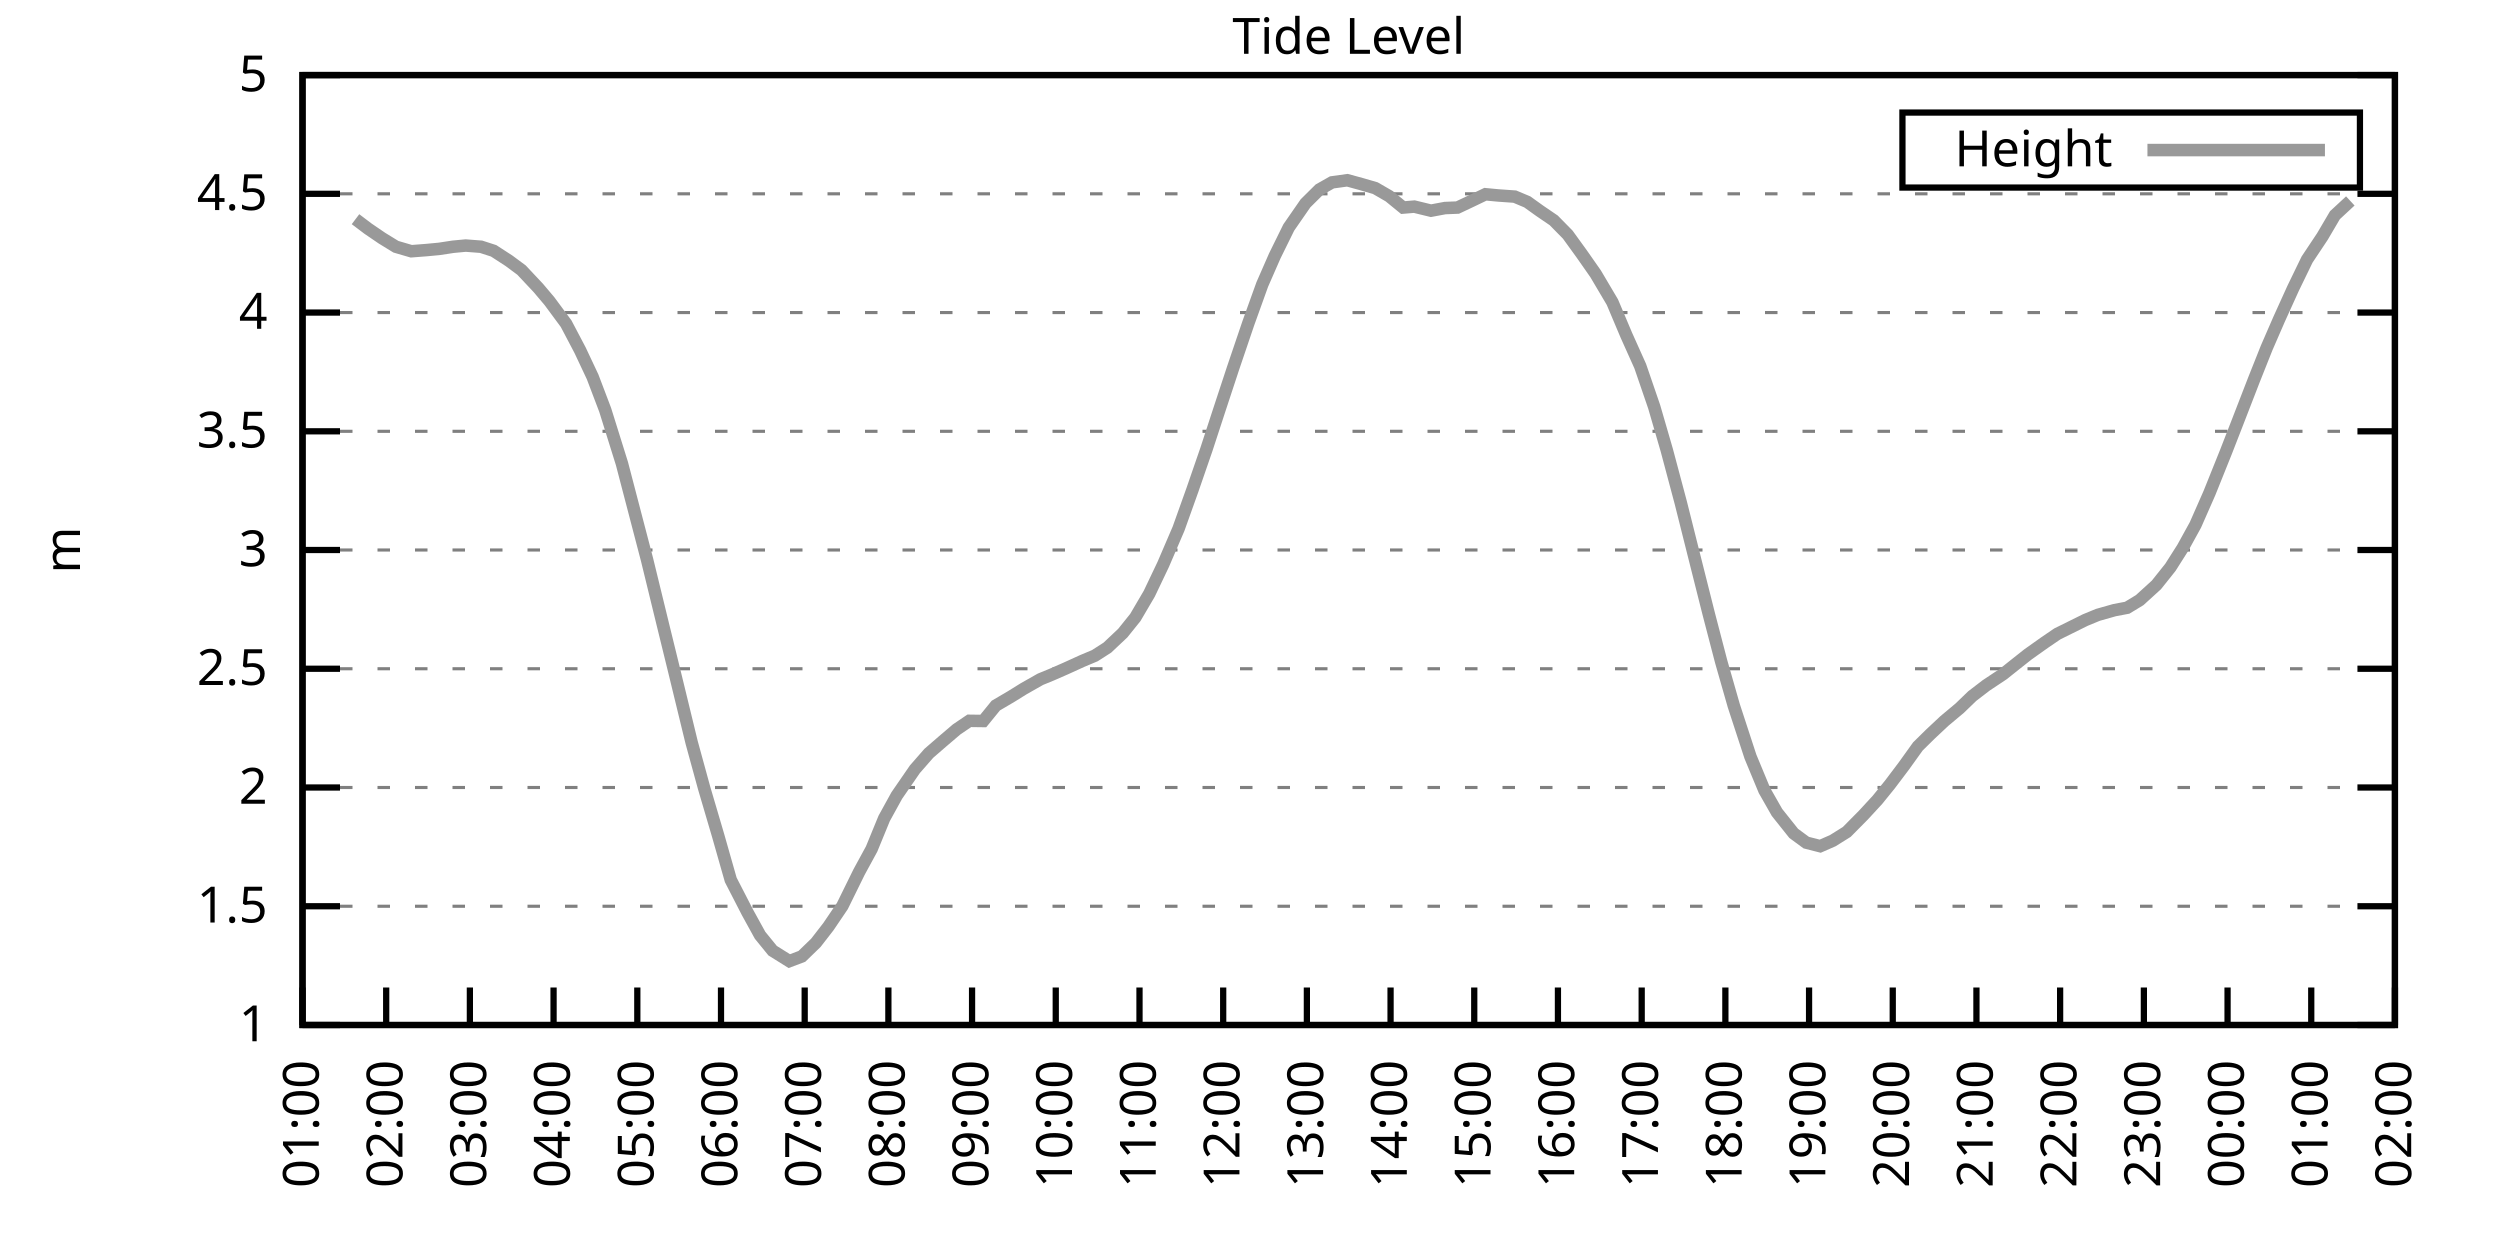
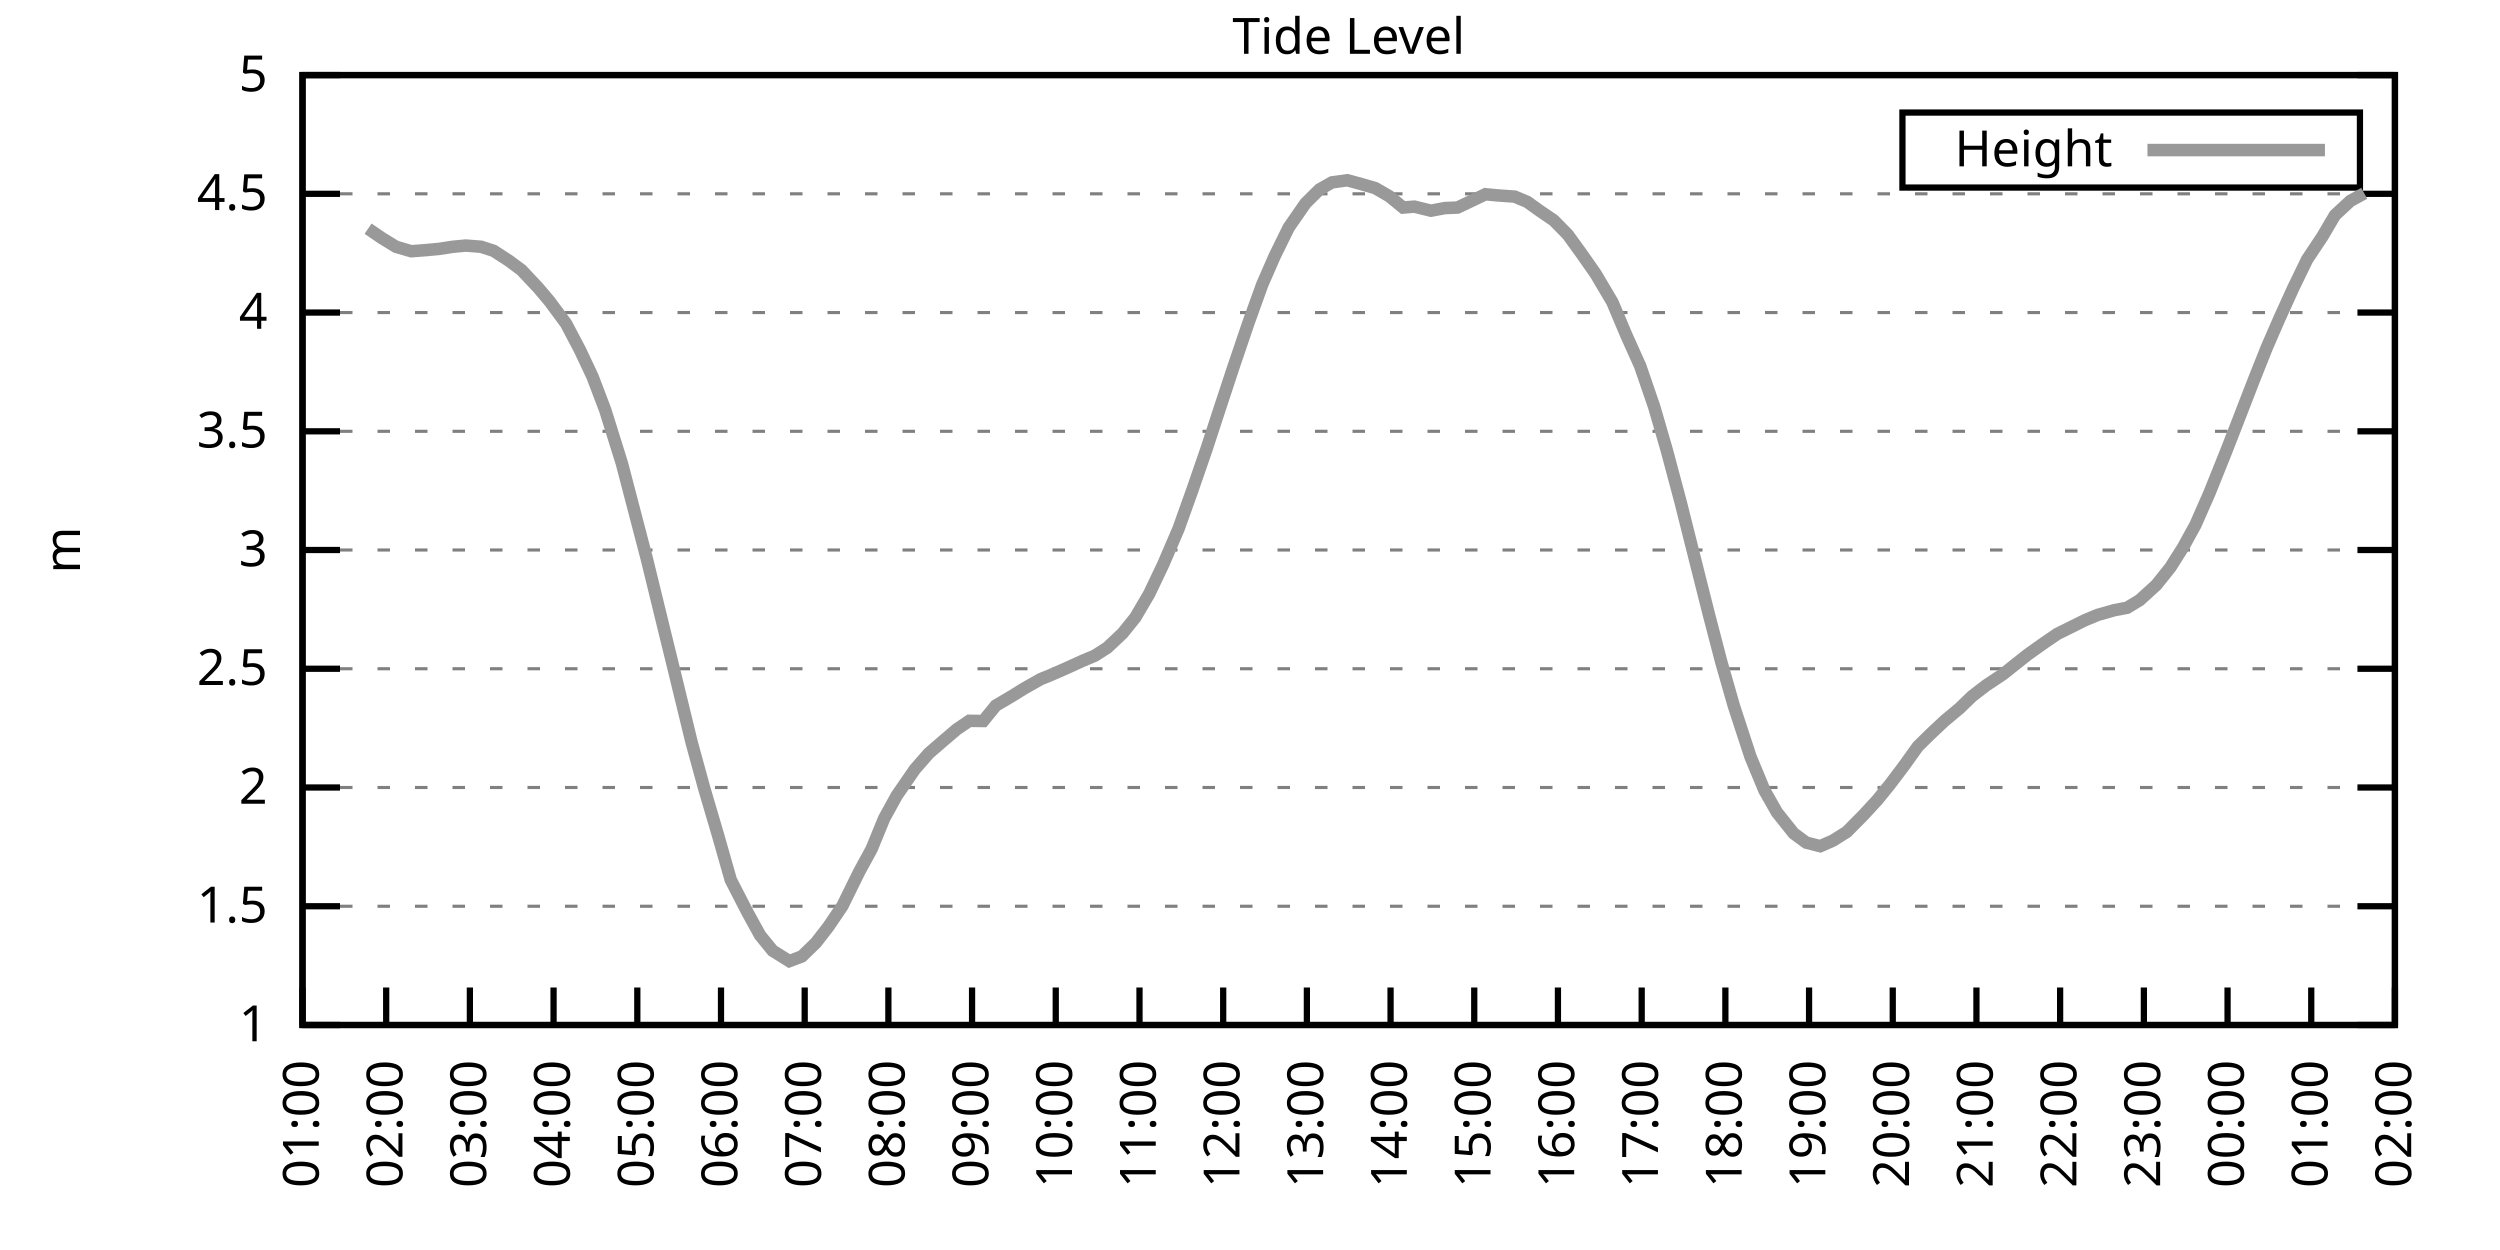
<svg xmlns="http://www.w3.org/2000/svg" xmlns:xlink="http://www.w3.org/1999/xlink" width="400" height="200" viewBox="0 0 400 200">
  <g id="gnuplot_canvas">
    <rect x="0" y="0" width="400" height="200" fill="none" />
    <defs>
      <circle id="gpDot" r="0.5" stroke-width="0.5" stroke="currentColor" />
      <path id="gpPt0" stroke-width="0.333" stroke="currentColor" d="M-1,0 h2 M0,-1 v2" />
      <path id="gpPt1" stroke-width="0.333" stroke="currentColor" d="M-1,-1 L1,1 M1,-1 L-1,1" />
      <path id="gpPt2" stroke-width="0.333" stroke="currentColor" d="M-1,0 L1,0 M0,-1 L0,1 M-1,-1 L1,1 M-1,1 L1,-1" />
      <rect id="gpPt3" stroke-width="0.333" stroke="currentColor" x="-1" y="-1" width="2" height="2" />
      <rect id="gpPt4" stroke-width="0.333" stroke="currentColor" fill="currentColor" x="-1" y="-1" width="2" height="2" />
      <circle id="gpPt5" stroke-width="0.333" stroke="currentColor" cx="0" cy="0" r="1" />
      <use xlink:href="#gpPt5" id="gpPt6" fill="currentColor" stroke="none" />
      <path id="gpPt7" stroke-width="0.333" stroke="currentColor" d="M0,-1.33 L-1.33,0.67 L1.33,0.67 z" />
      <use xlink:href="#gpPt7" id="gpPt8" fill="currentColor" stroke="none" />
      <use xlink:href="#gpPt7" id="gpPt9" stroke="currentColor" transform="rotate(180)" />
      <use xlink:href="#gpPt9" id="gpPt10" fill="currentColor" stroke="none" />
      <use xlink:href="#gpPt3" id="gpPt11" stroke="currentColor" transform="rotate(45)" />
      <use xlink:href="#gpPt11" id="gpPt12" fill="currentColor" stroke="none" />
      <path id="gpPt13" stroke-width="0.333" stroke="currentColor" d="M0,1.330 L1.265,0.411 L0.782,-1.067 L-0.782,-1.076 L-1.265,0.411 z" />
      <use xlink:href="#gpPt13" id="gpPt14" fill="currentColor" stroke="none" />
      <filter id="textbox" filterUnits="objectBoundingBox" x="0" y="0" height="1" width="1">
        <feFlood flood-color="white" flood-opacity="1" result="bgnd" />
        <feComposite in="SourceGraphic" in2="bgnd" operator="atop" />
      </filter>
      <filter id="greybox" filterUnits="objectBoundingBox" x="0" y="0" height="1" width="1">
        <feFlood flood-color="lightgrey" flood-opacity="1" result="grey" />
        <feComposite in="SourceGraphic" in2="grey" operator="atop" />
      </filter>
    </defs>
    <g fill="none" color="white" stroke="currentColor" stroke-width="1.00" stroke-linecap="butt" stroke-linejoin="miter">
</g>
    <g fill="none" color="black" stroke="currentColor" stroke-width="1.00" stroke-linecap="butt" stroke-linejoin="miter">
      <g stroke="none" shape-rendering="crispEdges">
        <polygon fill="rgb(255, 255, 255)" points="48.40,164.00 383.18,164.00 383.18,12.02 48.40,12.02 " />
      </g>
    </g>
    <g fill="none" color="black" stroke="currentColor" stroke-width="1.00" stroke-linecap="butt" stroke-linejoin="miter">
</g>
    <g fill="none" color="black" stroke="black" stroke-width="0.50" stroke-linecap="butt" stroke-linejoin="miter">
</g>
    <g fill="none" color="gray" stroke="currentColor" stroke-width="0.50" stroke-linecap="butt" stroke-linejoin="miter">
      <path stroke="gray" stroke-dasharray="2,4" class="gridline" d="M48.40,164.00 L383.19,164.00  " />
    </g>
    <g fill="none" color="gray" stroke="gray" stroke-width="1.00" stroke-linecap="butt" stroke-linejoin="miter">
</g>
    <g fill="none" color="black" stroke="currentColor" stroke-width="1.00" stroke-linecap="butt" stroke-linejoin="miter">
      <path stroke="black" d="M48.40,164.00 L54.40,164.00 M383.19,164.00 L377.19,164.00  " />
      <g transform="translate(42.80,166.60)" stroke="none" fill="black" font-family="Sans" font-size="8.00" text-anchor="end">
        <text>
          <tspan font-family="Sans"> 1</tspan>
        </text>
      </g>
    </g>
    <g fill="none" color="black" stroke="currentColor" stroke-width="1.00" stroke-linecap="butt" stroke-linejoin="miter">
</g>
    <g fill="none" color="black" stroke="black" stroke-width="0.50" stroke-linecap="butt" stroke-linejoin="miter">
</g>
    <g fill="none" color="gray" stroke="currentColor" stroke-width="0.50" stroke-linecap="butt" stroke-linejoin="miter">
      <path stroke="gray" stroke-dasharray="2,4" class="gridline" d="M48.40,145.00 L383.19,145.00  " />
    </g>
    <g fill="none" color="gray" stroke="gray" stroke-width="1.00" stroke-linecap="butt" stroke-linejoin="miter">
</g>
    <g fill="none" color="black" stroke="currentColor" stroke-width="1.00" stroke-linecap="butt" stroke-linejoin="miter">
      <path stroke="black" d="M48.40,145.00 L54.40,145.00 M383.19,145.00 L377.19,145.00  " />
      <g transform="translate(42.80,147.60)" stroke="none" fill="black" font-family="Sans" font-size="8.00" text-anchor="end">
        <text>
          <tspan font-family="Sans"> 1.5</tspan>
        </text>
      </g>
    </g>
    <g fill="none" color="black" stroke="currentColor" stroke-width="1.00" stroke-linecap="butt" stroke-linejoin="miter">
</g>
    <g fill="none" color="black" stroke="black" stroke-width="0.50" stroke-linecap="butt" stroke-linejoin="miter">
</g>
    <g fill="none" color="gray" stroke="currentColor" stroke-width="0.50" stroke-linecap="butt" stroke-linejoin="miter">
      <path stroke="gray" stroke-dasharray="2,4" class="gridline" d="M48.40,126.00 L383.19,126.00  " />
    </g>
    <g fill="none" color="gray" stroke="gray" stroke-width="1.00" stroke-linecap="butt" stroke-linejoin="miter">
</g>
    <g fill="none" color="black" stroke="currentColor" stroke-width="1.00" stroke-linecap="butt" stroke-linejoin="miter">
      <path stroke="black" d="M48.40,126.00 L54.40,126.00 M383.19,126.00 L377.19,126.00  " />
      <g transform="translate(42.80,128.60)" stroke="none" fill="black" font-family="Sans" font-size="8.00" text-anchor="end">
        <text>
          <tspan font-family="Sans"> 2</tspan>
        </text>
      </g>
    </g>
    <g fill="none" color="black" stroke="currentColor" stroke-width="1.00" stroke-linecap="butt" stroke-linejoin="miter">
</g>
    <g fill="none" color="black" stroke="black" stroke-width="0.50" stroke-linecap="butt" stroke-linejoin="miter">
</g>
    <g fill="none" color="gray" stroke="currentColor" stroke-width="0.50" stroke-linecap="butt" stroke-linejoin="miter">
      <path stroke="gray" stroke-dasharray="2,4" class="gridline" d="M48.40,107.00 L383.19,107.00  " />
    </g>
    <g fill="none" color="gray" stroke="gray" stroke-width="1.00" stroke-linecap="butt" stroke-linejoin="miter">
</g>
    <g fill="none" color="black" stroke="currentColor" stroke-width="1.00" stroke-linecap="butt" stroke-linejoin="miter">
      <path stroke="black" d="M48.40,107.00 L54.40,107.00 M383.19,107.00 L377.19,107.00  " />
      <g transform="translate(42.80,109.60)" stroke="none" fill="black" font-family="Sans" font-size="8.00" text-anchor="end">
        <text>
          <tspan font-family="Sans"> 2.5</tspan>
        </text>
      </g>
    </g>
    <g fill="none" color="black" stroke="currentColor" stroke-width="1.00" stroke-linecap="butt" stroke-linejoin="miter">
</g>
    <g fill="none" color="black" stroke="black" stroke-width="0.50" stroke-linecap="butt" stroke-linejoin="miter">
</g>
    <g fill="none" color="gray" stroke="currentColor" stroke-width="0.50" stroke-linecap="butt" stroke-linejoin="miter">
      <path stroke="gray" stroke-dasharray="2,4" class="gridline" d="M48.40,88.00 L383.19,88.00  " />
    </g>
    <g fill="none" color="gray" stroke="gray" stroke-width="1.00" stroke-linecap="butt" stroke-linejoin="miter">
</g>
    <g fill="none" color="black" stroke="currentColor" stroke-width="1.00" stroke-linecap="butt" stroke-linejoin="miter">
      <path stroke="black" d="M48.40,88.00 L54.40,88.00 M383.19,88.00 L377.19,88.00  " />
      <g transform="translate(42.80,90.60)" stroke="none" fill="black" font-family="Sans" font-size="8.00" text-anchor="end">
        <text>
          <tspan font-family="Sans"> 3</tspan>
        </text>
      </g>
    </g>
    <g fill="none" color="black" stroke="currentColor" stroke-width="1.00" stroke-linecap="butt" stroke-linejoin="miter">
</g>
    <g fill="none" color="black" stroke="black" stroke-width="0.50" stroke-linecap="butt" stroke-linejoin="miter">
</g>
    <g fill="none" color="gray" stroke="currentColor" stroke-width="0.50" stroke-linecap="butt" stroke-linejoin="miter">
      <path stroke="gray" stroke-dasharray="2,4" class="gridline" d="M48.40,69.01 L383.19,69.01  " />
    </g>
    <g fill="none" color="gray" stroke="gray" stroke-width="1.00" stroke-linecap="butt" stroke-linejoin="miter">
</g>
    <g fill="none" color="black" stroke="currentColor" stroke-width="1.00" stroke-linecap="butt" stroke-linejoin="miter">
      <path stroke="black" d="M48.40,69.01 L54.40,69.01 M383.19,69.01 L377.19,69.01  " />
      <g transform="translate(42.80,71.61)" stroke="none" fill="black" font-family="Sans" font-size="8.00" text-anchor="end">
        <text>
          <tspan font-family="Sans"> 3.5</tspan>
        </text>
      </g>
    </g>
    <g fill="none" color="black" stroke="currentColor" stroke-width="1.00" stroke-linecap="butt" stroke-linejoin="miter">
</g>
    <g fill="none" color="black" stroke="black" stroke-width="0.50" stroke-linecap="butt" stroke-linejoin="miter">
</g>
    <g fill="none" color="gray" stroke="currentColor" stroke-width="0.50" stroke-linecap="butt" stroke-linejoin="miter">
      <path stroke="gray" stroke-dasharray="2,4" class="gridline" d="M48.40,50.01 L383.19,50.01  " />
    </g>
    <g fill="none" color="gray" stroke="gray" stroke-width="1.00" stroke-linecap="butt" stroke-linejoin="miter">
</g>
    <g fill="none" color="black" stroke="currentColor" stroke-width="1.00" stroke-linecap="butt" stroke-linejoin="miter">
      <path stroke="black" d="M48.40,50.01 L54.40,50.01 M383.19,50.01 L377.19,50.01  " />
      <g transform="translate(42.80,52.61)" stroke="none" fill="black" font-family="Sans" font-size="8.00" text-anchor="end">
        <text>
          <tspan font-family="Sans"> 4</tspan>
        </text>
      </g>
    </g>
    <g fill="none" color="black" stroke="currentColor" stroke-width="1.00" stroke-linecap="butt" stroke-linejoin="miter">
</g>
    <g fill="none" color="black" stroke="black" stroke-width="0.50" stroke-linecap="butt" stroke-linejoin="miter">
</g>
    <g fill="none" color="gray" stroke="currentColor" stroke-width="0.50" stroke-linecap="butt" stroke-linejoin="miter">
      <path stroke="gray" stroke-dasharray="2,4" class="gridline" d="M48.40,31.01 L383.19,31.01  " />
    </g>
    <g fill="none" color="gray" stroke="gray" stroke-width="1.00" stroke-linecap="butt" stroke-linejoin="miter">
</g>
    <g fill="none" color="black" stroke="currentColor" stroke-width="1.00" stroke-linecap="butt" stroke-linejoin="miter">
      <path stroke="black" d="M48.40,31.01 L54.40,31.01 M383.19,31.01 L377.19,31.01  " />
      <g transform="translate(42.80,33.61)" stroke="none" fill="black" font-family="Sans" font-size="8.00" text-anchor="end">
        <text>
          <tspan font-family="Sans"> 4.5</tspan>
        </text>
      </g>
    </g>
    <g fill="none" color="black" stroke="currentColor" stroke-width="1.00" stroke-linecap="butt" stroke-linejoin="miter">
</g>
    <g fill="none" color="black" stroke="black" stroke-width="0.50" stroke-linecap="butt" stroke-linejoin="miter">
</g>
    <g fill="none" color="gray" stroke="currentColor" stroke-width="0.50" stroke-linecap="butt" stroke-linejoin="miter">
      <path stroke="gray" stroke-dasharray="2,4" class="gridline" d="M48.40,12.01 L383.19,12.01  " />
    </g>
    <g fill="none" color="gray" stroke="gray" stroke-width="1.00" stroke-linecap="butt" stroke-linejoin="miter">
</g>
    <g fill="none" color="black" stroke="currentColor" stroke-width="1.00" stroke-linecap="butt" stroke-linejoin="miter">
      <path stroke="black" d="M48.40,12.01 L54.40,12.01 M383.19,12.01 L377.19,12.01  " />
      <g transform="translate(42.80,14.61)" stroke="none" fill="black" font-family="Sans" font-size="8.00" text-anchor="end">
        <text>
          <tspan font-family="Sans"> 5</tspan>
        </text>
      </g>
    </g>
    <g fill="none" color="black" stroke="currentColor" stroke-width="1.00" stroke-linecap="butt" stroke-linejoin="miter">
      <path stroke="black" d="M48.40,164.00 L48.40,158.00  " />
      <g transform="translate(51.00,169.60) rotate(270.00)" stroke="none" fill="black" font-family="Sans" font-size="8.00" text-anchor="end">
        <text>
          <tspan font-family="Sans">01:00</tspan>
        </text>
      </g>
    </g>
    <g fill="none" color="black" stroke="currentColor" stroke-width="1.00" stroke-linecap="butt" stroke-linejoin="miter">
      <path stroke="black" d="M61.79,164.00 L61.79,158.00  " />
      <g transform="translate(64.39,169.60) rotate(270.00)" stroke="none" fill="black" font-family="Sans" font-size="8.00" text-anchor="end">
        <text>
          <tspan font-family="Sans">02:00</tspan>
        </text>
      </g>
    </g>
    <g fill="none" color="black" stroke="currentColor" stroke-width="1.00" stroke-linecap="butt" stroke-linejoin="miter">
      <path stroke="black" d="M75.18,164.00 L75.18,158.00  " />
      <g transform="translate(77.78,169.60) rotate(270.00)" stroke="none" fill="black" font-family="Sans" font-size="8.00" text-anchor="end">
        <text>
          <tspan font-family="Sans">03:00</tspan>
        </text>
      </g>
    </g>
    <g fill="none" color="black" stroke="currentColor" stroke-width="1.00" stroke-linecap="butt" stroke-linejoin="miter">
      <path stroke="black" d="M88.57,164.00 L88.57,158.00  " />
      <g transform="translate(91.17,169.60) rotate(270.00)" stroke="none" fill="black" font-family="Sans" font-size="8.00" text-anchor="end">
        <text>
          <tspan font-family="Sans">04:00</tspan>
        </text>
      </g>
    </g>
    <g fill="none" color="black" stroke="currentColor" stroke-width="1.00" stroke-linecap="butt" stroke-linejoin="miter">
      <path stroke="black" d="M101.97,164.00 L101.97,158.00  " />
      <g transform="translate(104.57,169.60) rotate(270.00)" stroke="none" fill="black" font-family="Sans" font-size="8.00" text-anchor="end">
        <text>
          <tspan font-family="Sans">05:00</tspan>
        </text>
      </g>
    </g>
    <g fill="none" color="black" stroke="currentColor" stroke-width="1.00" stroke-linecap="butt" stroke-linejoin="miter">
      <path stroke="black" d="M115.36,164.00 L115.36,158.00  " />
      <g transform="translate(117.96,169.60) rotate(270.00)" stroke="none" fill="black" font-family="Sans" font-size="8.00" text-anchor="end">
        <text>
          <tspan font-family="Sans">06:00</tspan>
        </text>
      </g>
    </g>
    <g fill="none" color="black" stroke="currentColor" stroke-width="1.00" stroke-linecap="butt" stroke-linejoin="miter">
      <path stroke="black" d="M128.75,164.00 L128.75,158.00  " />
      <g transform="translate(131.35,169.60) rotate(270.00)" stroke="none" fill="black" font-family="Sans" font-size="8.00" text-anchor="end">
        <text>
          <tspan font-family="Sans">07:00</tspan>
        </text>
      </g>
    </g>
    <g fill="none" color="black" stroke="currentColor" stroke-width="1.00" stroke-linecap="butt" stroke-linejoin="miter">
      <path stroke="black" d="M142.14,164.00 L142.14,158.00  " />
      <g transform="translate(144.74,169.60) rotate(270.00)" stroke="none" fill="black" font-family="Sans" font-size="8.00" text-anchor="end">
        <text>
          <tspan font-family="Sans">08:00</tspan>
        </text>
      </g>
    </g>
    <g fill="none" color="black" stroke="currentColor" stroke-width="1.00" stroke-linecap="butt" stroke-linejoin="miter">
      <path stroke="black" d="M155.53,164.00 L155.53,158.00  " />
      <g transform="translate(158.13,169.60) rotate(270.00)" stroke="none" fill="black" font-family="Sans" font-size="8.00" text-anchor="end">
        <text>
          <tspan font-family="Sans">09:00</tspan>
        </text>
      </g>
    </g>
    <g fill="none" color="black" stroke="currentColor" stroke-width="1.00" stroke-linecap="butt" stroke-linejoin="miter">
      <path stroke="black" d="M168.92,164.00 L168.92,158.00  " />
      <g transform="translate(171.52,169.60) rotate(270.00)" stroke="none" fill="black" font-family="Sans" font-size="8.00" text-anchor="end">
        <text>
          <tspan font-family="Sans">10:00</tspan>
        </text>
      </g>
    </g>
    <g fill="none" color="black" stroke="currentColor" stroke-width="1.00" stroke-linecap="butt" stroke-linejoin="miter">
      <path stroke="black" d="M182.32,164.00 L182.32,158.00  " />
      <g transform="translate(184.92,169.60) rotate(270.00)" stroke="none" fill="black" font-family="Sans" font-size="8.00" text-anchor="end">
        <text>
          <tspan font-family="Sans">11:00</tspan>
        </text>
      </g>
    </g>
    <g fill="none" color="black" stroke="currentColor" stroke-width="1.00" stroke-linecap="butt" stroke-linejoin="miter">
      <path stroke="black" d="M195.71,164.00 L195.71,158.00  " />
      <g transform="translate(198.31,169.60) rotate(270.00)" stroke="none" fill="black" font-family="Sans" font-size="8.00" text-anchor="end">
        <text>
          <tspan font-family="Sans">12:00</tspan>
        </text>
      </g>
    </g>
    <g fill="none" color="black" stroke="currentColor" stroke-width="1.00" stroke-linecap="butt" stroke-linejoin="miter">
      <path stroke="black" d="M209.10,164.00 L209.10,158.00  " />
      <g transform="translate(211.70,169.60) rotate(270.00)" stroke="none" fill="black" font-family="Sans" font-size="8.00" text-anchor="end">
        <text>
          <tspan font-family="Sans">13:00</tspan>
        </text>
      </g>
    </g>
    <g fill="none" color="black" stroke="currentColor" stroke-width="1.00" stroke-linecap="butt" stroke-linejoin="miter">
      <path stroke="black" d="M222.49,164.00 L222.49,158.00  " />
      <g transform="translate(225.09,169.60) rotate(270.00)" stroke="none" fill="black" font-family="Sans" font-size="8.00" text-anchor="end">
        <text>
          <tspan font-family="Sans">14:00</tspan>
        </text>
      </g>
    </g>
    <g fill="none" color="black" stroke="currentColor" stroke-width="1.00" stroke-linecap="butt" stroke-linejoin="miter">
      <path stroke="black" d="M235.88,164.00 L235.88,158.00  " />
      <g transform="translate(238.48,169.60) rotate(270.00)" stroke="none" fill="black" font-family="Sans" font-size="8.00" text-anchor="end">
        <text>
          <tspan font-family="Sans">15:00</tspan>
        </text>
      </g>
    </g>
    <g fill="none" color="black" stroke="currentColor" stroke-width="1.00" stroke-linecap="butt" stroke-linejoin="miter">
      <path stroke="black" d="M249.27,164.00 L249.27,158.00  " />
      <g transform="translate(251.87,169.60) rotate(270.00)" stroke="none" fill="black" font-family="Sans" font-size="8.00" text-anchor="end">
        <text>
          <tspan font-family="Sans">16:00</tspan>
        </text>
      </g>
    </g>
    <g fill="none" color="black" stroke="currentColor" stroke-width="1.00" stroke-linecap="butt" stroke-linejoin="miter">
      <path stroke="black" d="M262.67,164.00 L262.67,158.00  " />
      <g transform="translate(265.27,169.60) rotate(270.00)" stroke="none" fill="black" font-family="Sans" font-size="8.00" text-anchor="end">
        <text>
          <tspan font-family="Sans">17:00</tspan>
        </text>
      </g>
    </g>
    <g fill="none" color="black" stroke="currentColor" stroke-width="1.00" stroke-linecap="butt" stroke-linejoin="miter">
      <path stroke="black" d="M276.06,164.00 L276.06,158.00  " />
      <g transform="translate(278.66,169.60) rotate(270.00)" stroke="none" fill="black" font-family="Sans" font-size="8.00" text-anchor="end">
        <text>
          <tspan font-family="Sans">18:00</tspan>
        </text>
      </g>
    </g>
    <g fill="none" color="black" stroke="currentColor" stroke-width="1.00" stroke-linecap="butt" stroke-linejoin="miter">
      <path stroke="black" d="M289.45,164.00 L289.45,158.00  " />
      <g transform="translate(292.05,169.60) rotate(270.00)" stroke="none" fill="black" font-family="Sans" font-size="8.00" text-anchor="end">
        <text>
          <tspan font-family="Sans">19:00</tspan>
        </text>
      </g>
    </g>
    <g fill="none" color="black" stroke="currentColor" stroke-width="1.00" stroke-linecap="butt" stroke-linejoin="miter">
      <path stroke="black" d="M302.84,164.00 L302.84,158.00  " />
      <g transform="translate(305.44,169.60) rotate(270.00)" stroke="none" fill="black" font-family="Sans" font-size="8.00" text-anchor="end">
        <text>
          <tspan font-family="Sans">20:00</tspan>
        </text>
      </g>
    </g>
    <g fill="none" color="black" stroke="currentColor" stroke-width="1.00" stroke-linecap="butt" stroke-linejoin="miter">
      <path stroke="black" d="M316.23,164.00 L316.23,158.00  " />
      <g transform="translate(318.83,169.60) rotate(270.00)" stroke="none" fill="black" font-family="Sans" font-size="8.00" text-anchor="end">
        <text>
          <tspan font-family="Sans">21:00</tspan>
        </text>
      </g>
    </g>
    <g fill="none" color="black" stroke="currentColor" stroke-width="1.00" stroke-linecap="butt" stroke-linejoin="miter">
      <path stroke="black" d="M329.62,164.00 L329.62,158.00  " />
      <g transform="translate(332.22,169.60) rotate(270.00)" stroke="none" fill="black" font-family="Sans" font-size="8.00" text-anchor="end">
        <text>
          <tspan font-family="Sans">22:00</tspan>
        </text>
      </g>
    </g>
    <g fill="none" color="black" stroke="currentColor" stroke-width="1.00" stroke-linecap="butt" stroke-linejoin="miter">
      <path stroke="black" d="M343.02,164.00 L343.02,158.00  " />
      <g transform="translate(345.62,169.60) rotate(270.00)" stroke="none" fill="black" font-family="Sans" font-size="8.00" text-anchor="end">
        <text>
          <tspan font-family="Sans">23:00</tspan>
        </text>
      </g>
    </g>
    <g fill="none" color="black" stroke="currentColor" stroke-width="1.00" stroke-linecap="butt" stroke-linejoin="miter">
      <path stroke="black" d="M356.41,164.00 L356.41,158.00  " />
      <g transform="translate(359.01,169.60) rotate(270.00)" stroke="none" fill="black" font-family="Sans" font-size="8.00" text-anchor="end">
        <text>
          <tspan font-family="Sans">00:00</tspan>
        </text>
      </g>
    </g>
    <g fill="none" color="black" stroke="currentColor" stroke-width="1.00" stroke-linecap="butt" stroke-linejoin="miter">
      <path stroke="black" d="M369.80,164.00 L369.80,158.00  " />
      <g transform="translate(372.40,169.60) rotate(270.00)" stroke="none" fill="black" font-family="Sans" font-size="8.00" text-anchor="end">
        <text>
          <tspan font-family="Sans">01:00</tspan>
        </text>
      </g>
    </g>
    <g fill="none" color="black" stroke="currentColor" stroke-width="1.00" stroke-linecap="butt" stroke-linejoin="miter">
      <path stroke="black" d="M383.19,164.00 L383.19,158.00  " />
      <g transform="translate(385.79,169.60) rotate(270.00)" stroke="none" fill="black" font-family="Sans" font-size="8.00" text-anchor="end">
        <text>
          <tspan font-family="Sans">02:00</tspan>
        </text>
      </g>
    </g>
    <g fill="none" color="black" stroke="currentColor" stroke-width="1.00" stroke-linecap="butt" stroke-linejoin="miter">
</g>
    <g fill="none" color="black" stroke="currentColor" stroke-width="1.00" stroke-linecap="butt" stroke-linejoin="miter">
      <path stroke="black" d="M48.40,12.01 L48.40,164.00 L383.19,164.00 L383.19,12.01 L48.40,12.01 Z  " />
    </g>
    <g fill="none" color="black" stroke="currentColor" stroke-width="1.00" stroke-linecap="butt" stroke-linejoin="miter">
</g>
    <g fill="none" color="black" stroke="currentColor" stroke-width="1.00" stroke-linecap="butt" stroke-linejoin="miter">
      <path stroke="black" d="M304.39,30.01 L304.39,18.01 L377.59,18.01 L377.59,30.01 L304.39,30.01 Z  " />
    </g>
    <g id="Tide_level_plot_1">
      <g fill="none" color="white" stroke="black" stroke-width="2.00" stroke-linecap="butt" stroke-linejoin="miter">
</g>
      <g fill="none" color="black" stroke="currentColor" stroke-width="2.00" stroke-linecap="butt" stroke-linejoin="miter">
        <g transform="translate(337.99,26.61)" stroke="none" fill="black" font-family="Sans" font-size="8.00" text-anchor="end">
          <text>
            <tspan font-family="Sans">Height</tspan>
          </text>
        </g>
      </g>
      <g fill="none" color="black" stroke="currentColor" stroke-width="2.00" stroke-linecap="butt" stroke-linejoin="miter">
-         <path stroke="rgb(153, 153, 153)" d="M343.59,24.01 L371.99,24.01 M56.88,35.07 L58.89,36.59 L61.12,38.11 L63.35,39.48 L65.81,40.20 L68.26,40.01   L70.27,39.82 L72.50,39.48 L74.51,39.29 L76.97,39.48 L78.98,40.13 L81.43,41.72 L83.44,43.21 L86.12,46.06   L87.91,48.18 L90.58,51.79 L92.82,56.05 L94.82,60.30 L96.83,65.59 L99.51,74.17 L103.53,89.56 L106.21,100.54   L107.99,107.80 L110.67,118.82 L112.68,126.15 L114.91,133.72 L116.92,140.78 L119.60,145.99 L121.61,149.64 L123.62,152.11   L126.29,153.78 L128.30,153.02 L130.54,150.85 L132.54,148.27 L134.78,144.96 L137.45,139.53 L139.46,135.84 L141.47,130.94   L143.48,127.29 L146.38,123.08 L148.61,120.53 L150.85,118.59 L153.08,116.69 L155.09,115.33 L157.32,115.36 L159.33,112.89   L161.78,111.45 L163.79,110.20 L166.47,108.68 L168.25,107.95 L170.49,106.97 L173.17,105.75 L175.17,104.91 L177.18,103.62   L179.64,101.30 L181.65,98.80 L183.88,95.00 L186.11,90.32 L188.57,84.59 L190.80,78.35 L193.03,71.89 L195.04,65.74   L197.27,58.97 L199.73,51.72 L201.96,45.52 L203.97,40.93 L206.20,36.40 L208.88,32.53 L211.11,30.32 L213.12,29.18   L215.57,28.84 L217.80,29.45 L220.04,30.10 L222.27,31.39 L224.50,33.21 L226.29,33.06 L228.96,33.71 L231.20,33.29   L233.20,33.21 L235.44,32.15 L237.67,31.08 L239.68,31.27 L242.36,31.46 L244.36,32.30 L246.37,33.74 L248.60,35.26   L250.84,37.54 L253.07,40.62 L255.30,43.81 L257.98,48.34 L260.21,53.62 L262.44,58.59 L264.67,65.09 L266.68,72.01   L268.92,80.41 L270.92,88.38 L273.38,98.15 L275.39,105.86 L277.40,112.89 L280.07,121.06 L282.31,126.46 L284.32,129.99   L286.99,133.34 L289.00,134.82 L291.23,135.39 L293.24,134.51 L295.48,133.11 L298.15,130.41 L300.39,127.98 L302.39,125.51   L304.63,122.54 L306.86,119.43 L308.87,117.45 L311.10,115.36 L313.55,113.31 L315.56,111.37 L317.79,109.66 L320.47,107.88   L322.48,106.28 L324.49,104.69 L327.17,102.79 L329.18,101.42 L333.64,99.21 L335.65,98.38 L338.33,97.62 L340.34,97.24   L342.35,96.02 L345.02,93.59 L347.26,90.78 L349.26,87.63 L351.27,83.98 L353.51,78.89 L356.18,72.24 L357.97,67.64   L360.65,60.72 L362.66,55.67 L364.66,51.07 L366.90,46.13 L369.13,41.53 L371.58,37.85 L373.59,34.43 L376.05,32.15    " />
+         <path stroke="rgb(153, 153, 153)" d="M343.59,24.01 L371.99,24.01 M58.89,36.59 L61.12,38.11 L63.35,39.48 L65.81,40.20 L68.26,40.01 L70.27,39.82   L72.50,39.48 L74.51,39.29 L76.97,39.48 L78.98,40.13 L81.43,41.72 L83.44,43.21 L86.12,46.06 L87.91,48.18   L90.58,51.79 L92.82,56.05 L94.82,60.30 L96.83,65.59 L99.51,74.17 L103.53,89.56 L106.21,100.54 L107.99,107.80   L110.67,118.82 L112.68,126.15 L114.91,133.72 L116.92,140.78 L119.60,145.99 L121.61,149.64 L123.62,152.11 L126.29,153.78   L128.30,153.02 L130.54,150.85 L132.54,148.27 L134.78,144.96 L137.45,139.53 L139.46,135.84 L141.47,130.94 L143.48,127.29   L146.38,123.08 L148.61,120.53 L150.85,118.59 L153.08,116.69 L155.09,115.33 L157.32,115.36 L159.33,112.89 L161.78,111.45   L163.79,110.20 L166.47,108.68 L168.25,107.95 L170.49,106.97 L173.17,105.75 L175.17,104.91 L177.18,103.62 L179.64,101.30   L181.65,98.80 L183.88,95.00 L186.11,90.32 L188.57,84.59 L190.80,78.35 L193.03,71.89 L195.04,65.74 L197.27,58.97   L199.73,51.72 L201.96,45.52 L203.97,40.93 L206.20,36.40 L208.88,32.53 L211.11,30.32 L213.12,29.18 L215.57,28.84   L217.80,29.45 L220.04,30.10 L222.27,31.39 L224.50,33.21 L226.29,33.06 L228.96,33.71 L231.20,33.29 L233.20,33.21   L235.44,32.15 L237.67,31.08 L239.68,31.27 L242.36,31.46 L244.36,32.30 L246.37,33.74 L248.60,35.26 L250.84,37.54   L253.07,40.62 L255.30,43.81 L257.98,48.34 L260.21,53.62 L262.44,58.59 L264.67,65.09 L266.68,72.01 L268.92,80.41   L270.92,88.38 L273.38,98.15 L275.39,105.86 L277.40,112.89 L280.07,121.06 L282.31,126.46 L284.32,129.99 L286.99,133.34   L289.00,134.82 L291.23,135.39 L293.24,134.51 L295.48,133.11 L298.15,130.41 L300.39,127.98 L302.39,125.51 L304.63,122.54   L306.86,119.43 L308.87,117.45 L311.10,115.36 L313.55,113.31 L315.56,111.37 L317.79,109.66 L320.47,107.88 L322.48,106.28   L324.49,104.69 L327.17,102.79 L329.18,101.42 L333.64,99.21 L335.65,98.38 L338.33,97.62 L340.34,97.24 L342.35,96.02   L345.02,93.59 L347.26,90.78 L349.26,87.63 L351.27,83.98 L353.51,78.89 L356.18,72.24 L357.97,67.64 L360.65,60.72   L362.66,55.67 L364.66,51.07 L366.90,46.13 L369.13,41.53 L371.58,37.85 L373.59,34.43 L376.05,32.15 L378.28,30.93    " />
      </g>
    </g>
    <g fill="none" color="black" stroke="currentColor" stroke-width="2.00" stroke-linecap="butt" stroke-linejoin="miter">
</g>
    <g fill="none" color="black" stroke="black" stroke-width="1.00" stroke-linecap="butt" stroke-linejoin="miter">
</g>
    <g fill="none" color="black" stroke="currentColor" stroke-width="1.00" stroke-linecap="butt" stroke-linejoin="miter">
      <path stroke="black" d="M48.40,12.01 L48.40,164.00 L383.19,164.00 L383.19,12.01 L48.40,12.01 Z  " />
      <g transform="translate(12.80,88.01) rotate(270.00)" stroke="none" fill="black" font-family="Sans" font-size="8.00" text-anchor="middle">
        <text>
          <tspan font-family="Sans">m</tspan>
        </text>
      </g>
    </g>
    <g fill="none" color="black" stroke="currentColor" stroke-width="1.00" stroke-linecap="butt" stroke-linejoin="miter">
</g>
    <g fill="none" color="black" stroke="currentColor" stroke-width="1.00" stroke-linecap="butt" stroke-linejoin="miter">
      <g transform="translate(215.79,8.61)" stroke="none" fill="black" font-family="Sans" font-size="8.00" text-anchor="middle">
        <text>
          <tspan font-family="Sans">Tide Level</tspan>
        </text>
      </g>
    </g>
    <g fill="none" color="black" stroke="currentColor" stroke-width="1.00" stroke-linecap="butt" stroke-linejoin="miter">
</g>
  </g>
</svg>
